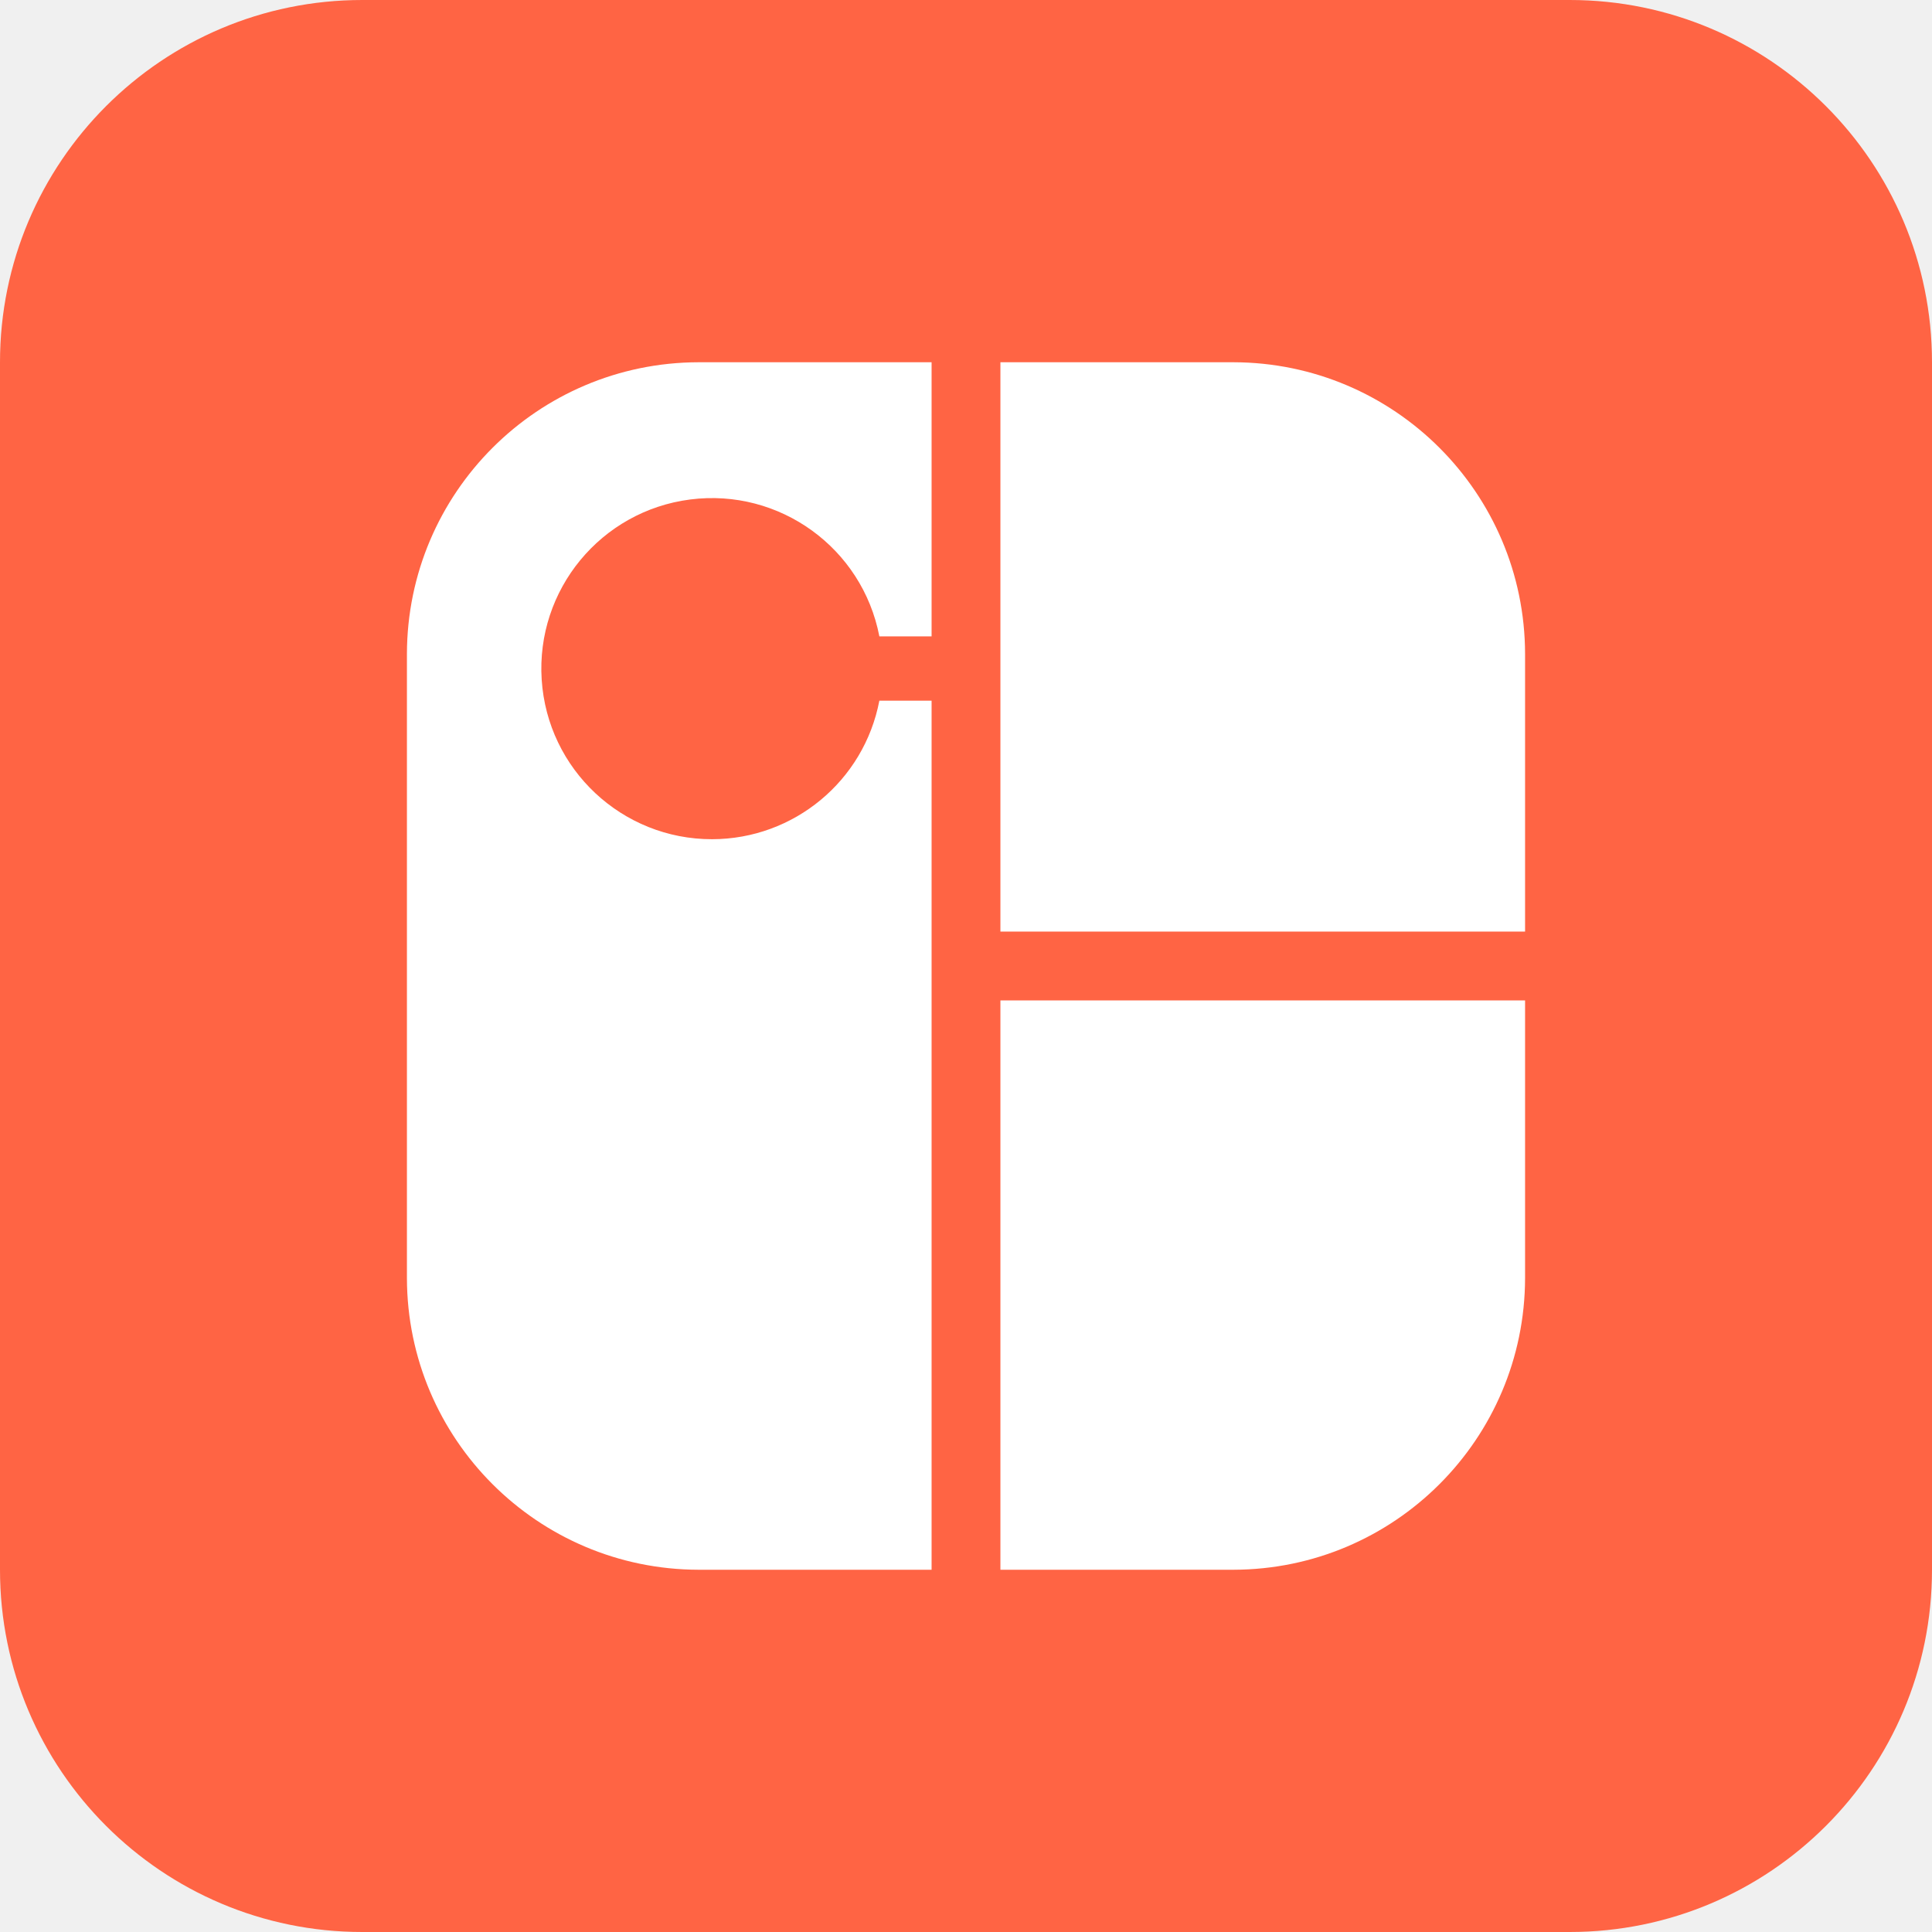
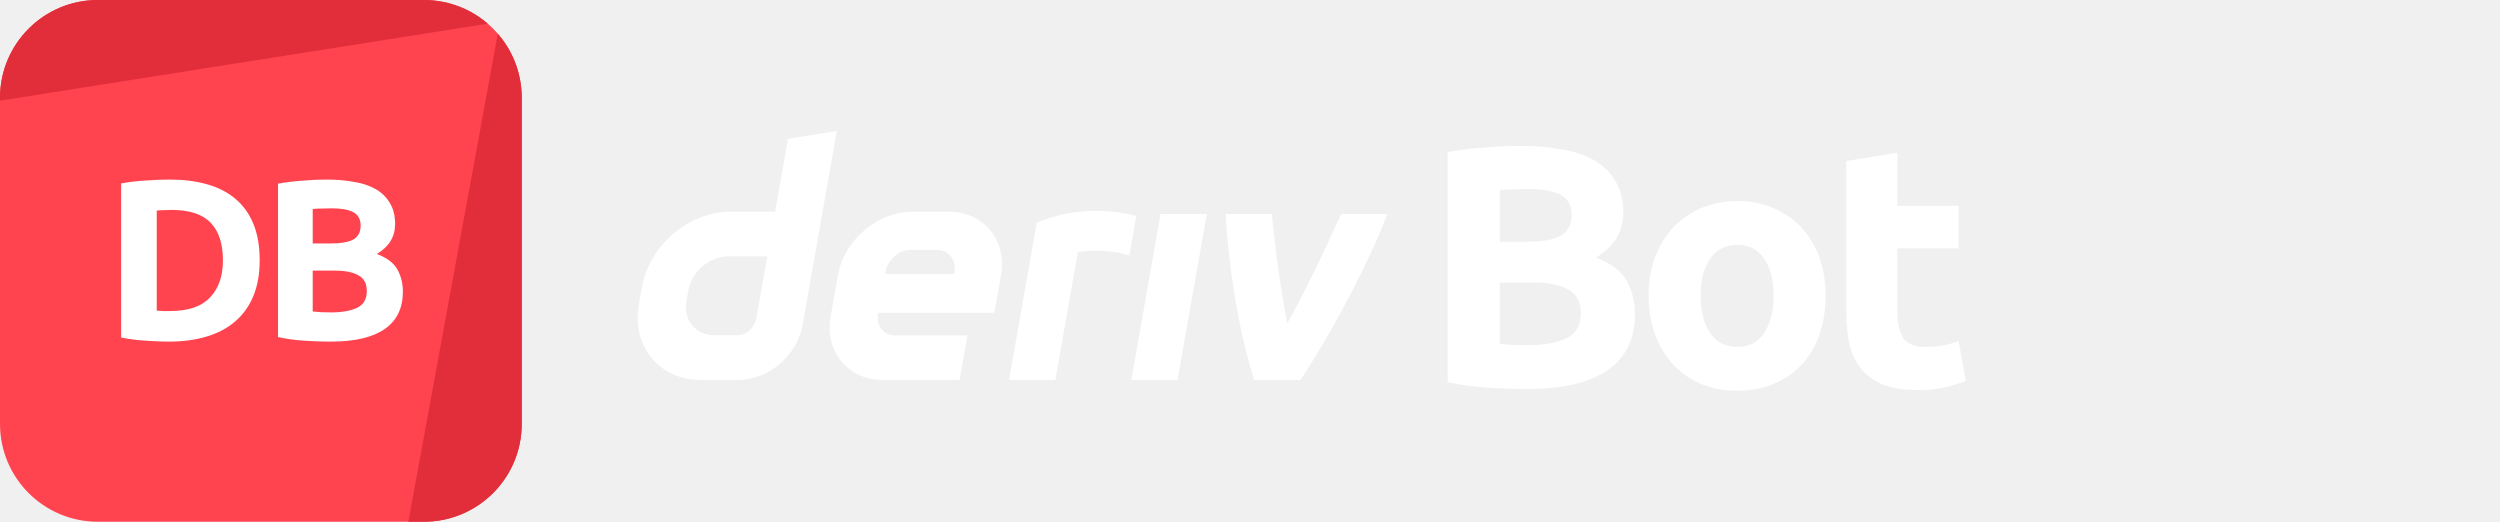
- <svg xmlns="http://www.w3.org/2000/svg" width="32" height="32">
-   <g fill="none" fill-rule="evenodd">
-     <rect width="32" height="32" fill="#FF6444" fill-rule="nonzero" rx="6" />
-     <path d="M13.72 13.26a.845.845 0 100-1.69.845.845 0 000 1.69z" />
-     <path fill="#FFF" fill-rule="nonzero" d="M25.26 15.43v-4.6A4.84 4.84 0 0020.43 6h-3.86v9.43h8.69zM16.57 26h3.86a4.84 4.84 0 004.83-4.83v-4.6h-8.69V26zm-4.775-12.1a2.825 2.825 0 112.77-3.36h.865V6h-3.86a4.84 4.84 0 00-4.83 4.83v10.34A4.84 4.84 0 0011.57 26h3.86V11.605h-.865a2.825 2.825 0 01-2.77 2.295z" />
-     <path d="M0 0h32v32H0z" />
-   </g>
+ <svg xmlns="http://www.w3.org/2000/svg" viewBox="0 0 345 72" fill="none">
+   <path d="M0 13.5C0 6.044 6.044 0 13.5 0h45C65.956 0 72 6.044 72 13.5v45C72 65.956 65.956 72 58.5 72h-45C6.044 72 0 65.956 0 58.5v-45Z" fill="#FF444F" />
+   <path d="M13.5 0C6.044 0 0 6.044 0 13.5v.392L67.308 3.268A13.447 13.447 0 0 0 58.5 0h-45ZM68.697 4.652 56.35 72h2.15C65.956 72 72 65.956 72 58.5v-45c0-3.384-1.246-6.478-3.303-8.848Z" fill="#E12E3A" />
+   <path d="M21.63 42.86c.23.02.493.042.787.063h1.103c2.457 0 4.273-.62 5.45-1.859 1.196-1.239 1.795-2.95 1.795-5.134 0-2.29-.567-4.022-1.701-5.198-1.134-1.176-2.93-1.764-5.387-1.764-.336 0-.682.01-1.04.032-.356 0-.692.02-1.007.063V42.86Zm14.206-6.93c0 1.89-.294 3.538-.882 4.945-.588 1.407-1.428 2.573-2.52 3.497-1.07.924-2.383 1.617-3.937 2.079-1.554.462-3.297.693-5.23.693-.881 0-1.91-.042-3.086-.126a23.682 23.682 0 0 1-3.465-.441V25.314c1.134-.21 2.31-.346 3.528-.41 1.239-.083 2.3-.125 3.181-.125 1.87 0 3.56.21 5.072.63 1.533.42 2.845 1.081 3.937 1.984 1.092.903 1.932 2.058 2.52 3.465.588 1.407.882 3.098.882 5.072ZM45.642 47.144c-1.197 0-2.394-.042-3.59-.126a23.814 23.814 0 0 1-3.686-.504V25.346a29.034 29.034 0 0 1 3.307-.41 38.371 38.371 0 0 1 3.34-.157c1.385 0 2.656.105 3.81.315 1.177.189 2.185.525 3.025 1.008a5.201 5.201 0 0 1 1.953 1.921c.483.777.724 1.743.724 2.898 0 1.743-.84 3.119-2.52 4.127 1.386.525 2.331 1.239 2.835 2.142.504.903.756 1.921.756 3.055 0 2.29-.84 4.011-2.52 5.166-1.659 1.155-4.137 1.733-7.434 1.733Zm-2.488-9.797v5.639c.357.042.745.073 1.165.094.42.021.882.032 1.386.032 1.47 0 2.657-.21 3.56-.63.903-.42 1.354-1.197 1.354-2.331 0-1.008-.378-1.722-1.134-2.142-.756-.441-1.837-.662-3.244-.662h-3.087Zm0-3.748h2.394c1.512 0 2.593-.19 3.244-.567.651-.4.977-1.03.977-1.89 0-.882-.336-1.502-1.008-1.859-.672-.357-1.66-.535-2.961-.535-.42 0-.872.01-1.355.031-.483 0-.913.021-1.291.063V33.6Z" fill="#fff" />
+   <path fill-rule="evenodd" clip-rule="evenodd" d="m108.739 19.162-1.772 10.051h-6.152c-5.74 0-11.21 4.65-12.224 10.39l-.43 2.443c-1.009 5.74 2.82 10.39 8.56 10.39h5.131c4.183 0 8.168-3.387 8.904-7.57l4.726-26.788-6.743 1.084Zm-4.365 24.756c-.227 1.292-1.39 2.344-2.682 2.344h-3.117c-2.58 0-4.306-2.094-3.854-4.678l.27-1.524c.457-2.58 2.918-4.678 5.498-4.678h5.39l-1.505 8.536Z" fill="#fff" />
+   <path d="M156.118 52.437h6.385l4.037-22.902h-6.385l-4.037 22.902ZM156.331 32.521v-.005l.48-2.717c-6.552-1.688-11.656.059-13.734.92 0 0-2.965 16.803-3.832 21.724h6.389l3.11-17.644c.959-.19 4.08-.49 7.105.45l.482-2.728Z" fill="#fff" />
+   <path fill-rule="evenodd" clip-rule="evenodd" d="M130.914 29.21h-4.966c-4.844 0-9.461 3.925-10.314 8.768l-1.005 5.692c-.853 4.844 2.377 8.768 7.221 8.768h10.573l1.085-6.155h-9.937c-1.613 0-2.693-1.306-2.405-2.924l.033-.193h16.02l.915-5.188c.854-4.843-2.377-8.767-7.22-8.767Zm.811 8.278-.038.33h-9.526l.052-.293c.287-1.613 1.759-3.032 3.376-3.032h3.721c1.599 0 2.679 1.396 2.415 2.995Z" fill="#fff" />
+   <path d="M177.639 44.641c2.899-5.216 6.095-12.06 7.427-15.106h6.395c-2.177 5.788-7.165 15.633-11.998 22.902h-6.39c-2.218-6.918-3.65-16.558-3.924-22.902h6.391c.115 2.07 1.041 9.744 2.099 15.106ZM210.694 53.685c-1.796 0-3.591-.063-5.387-.189a35.726 35.726 0 0 1-5.528-.756V20.988a43.561 43.561 0 0 1 4.961-.614 57.569 57.569 0 0 1 5.009-.236c2.079 0 3.985.157 5.717.472 1.764.284 3.276.788 4.536 1.512 1.26.725 2.237 1.686 2.93 2.883.724 1.165 1.086 2.614 1.086 4.347 0 2.614-1.26 4.677-3.78 6.19 2.079.787 3.497 1.858 4.253 3.212.756 1.355 1.134 2.883 1.134 4.584 0 3.433-1.26 6.016-3.78 7.749-2.489 1.732-6.206 2.598-11.151 2.598Zm-3.733-14.694v8.458c.536.063 1.118.11 1.748.141.63.032 1.323.047 2.079.047 2.205 0 3.985-.315 5.34-.944 1.354-.63 2.031-1.796 2.031-3.497 0-1.512-.567-2.583-1.701-3.213-1.134-.661-2.756-.992-4.866-.992h-4.631Zm0-5.623h3.591c2.268 0 3.89-.284 4.867-.85.976-.599 1.465-1.544 1.465-2.835 0-1.323-.504-2.253-1.512-2.788-1.008-.536-2.489-.804-4.442-.804-.63 0-1.307.016-2.032.048-.724 0-1.37.031-1.937.094v7.135ZM251.937 40.786c0 1.953-.283 3.749-.85 5.387-.567 1.606-1.386 2.992-2.457 4.158-1.071 1.134-2.363 2.016-3.875 2.646-1.48.63-3.15.945-5.008.945-1.827 0-3.497-.315-5.009-.945a11.27 11.27 0 0 1-3.827-2.646c-1.071-1.166-1.906-2.552-2.504-4.158-.599-1.638-.898-3.434-.898-5.387 0-1.953.299-3.733.898-5.339.63-1.607 1.48-2.977 2.551-4.11a11.778 11.778 0 0 1 3.875-2.647c1.512-.63 3.15-.945 4.914-.945 1.795 0 3.433.315 4.914.945 1.512.63 2.803 1.512 3.874 2.646 1.071 1.134 1.906 2.505 2.504 4.111.599 1.606.898 3.386.898 5.34Zm-7.182 0c0-2.173-.441-3.874-1.323-5.103-.85-1.26-2.079-1.89-3.685-1.89-1.607 0-2.851.63-3.733 1.89-.882 1.229-1.323 2.93-1.323 5.103 0 2.174.441 3.906 1.323 5.198.882 1.26 2.126 1.89 3.733 1.89 1.606 0 2.835-.63 3.685-1.89.882-1.292 1.323-3.024 1.323-5.198ZM254.792 22.217l7.04-1.134v7.324h8.458v5.859h-8.458v8.741c0 1.48.252 2.662.756 3.544.536.882 1.591 1.323 3.166 1.323.756 0 1.528-.063 2.315-.19.819-.157 1.56-.361 2.221-.613l.992 5.48a19.99 19.99 0 0 1-2.835.898c-1.039.252-2.315.378-3.827.378-1.921 0-3.512-.252-4.772-.756-1.26-.535-2.268-1.26-3.024-2.173-.756-.945-1.292-2.08-1.607-3.402-.283-1.323-.425-2.788-.425-4.395V22.218Z" fill="#fff" />
</svg>
